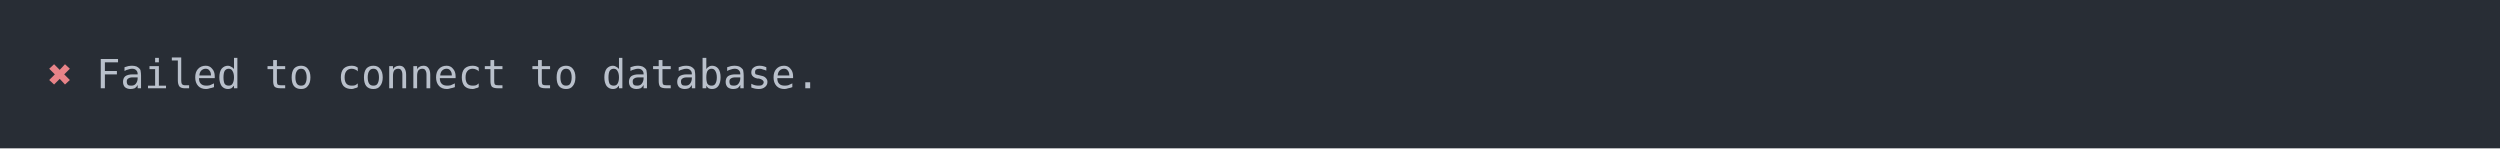
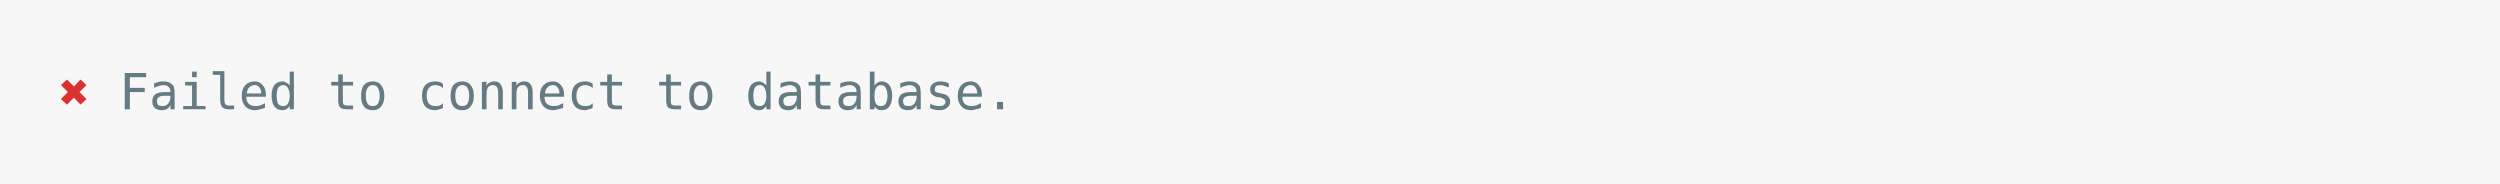
- <svg xmlns="http://www.w3.org/2000/svg" xmlns:xlink="http://www.w3.org/1999/xlink" width="1040" height="61.71">
-   <rect width="1040" height="61.71" rx="0" ry="0" class="a" />
-   <svg height="21.71" viewBox="0 0 100 2.171" width="1000" x="20" y="20">
-     <style>.a{fill:rgb(40,45,53)}.b{font-family:'Fira Code',Monaco,Consolas,Menlo,'Bitstream Vera Sans Mono','Powerline Symbols',monospace}.c{fill:transparent}.d{fill:rgb(232,131,136);white-space:pre}.e{fill:rgb(185,192,203);white-space:pre}</style>
+ <svg xmlns="http://www.w3.org/2000/svg" xmlns:xlink="http://www.w3.org/1999/xlink" width="840" height="61.71">
+   <rect width="840" height="61.71" rx="0" ry="0" class="a" />
+   <svg height="21.71" viewBox="0 0 80 2.171" width="800" x="20" y="20">
+     <style>.a{fill:rgb(247,247,247)}.b{font-family:'Fira Code',Monaco,Consolas,Menlo,'Bitstream Vera Sans Mono','Powerline Symbols',monospace}.c{fill:transparent}.d{fill:rgb(220,50,47);white-space:pre}.e{fill:rgb(101,123,131);white-space:pre}</style>
    <g font-family="'Fira Code',Monaco,Consolas,Menlo,'Bitstream Vera Sans Mono','Powerline Symbols',monospace" font-size="1.67" class="b">
      <defs>
        <symbol id="a">
-           <rect height="2" width="100" x="0" y="0" class="c" />
+           <rect height="1" width="80" x="0" y="0" class="c" />
        </symbol>
      </defs>
-       <rect height="2.171" width="100" class="a" />
-       <svg x="0" y="0" width="100">
+       <rect height="2.171" width="80" class="a" />
+       <svg x="0" y="0" width="80">
        <svg x="0">
          <use xlink:href="#a" />
-           <text x="0" y="1.67" class="d">✖</text>
-           <text x="2.004" y="1.67" class="e">Failed</text>
-           <text x="9.018" y="1.67" class="e">to</text>
-           <text x="12.024" y="1.67" class="e">connect</text>
-           <text x="20.04" y="1.67" class="e">to</text>
-           <text x="23.046" y="1.67" class="e">database.</text>
+           <text font-size="1.67" x="0" y="1.67" class="d">✖</text>
+           <text font-size="1.67" x="2.004" y="1.67" class="e">Failed</text>
+           <text font-size="1.67" x="9.018" y="1.67" class="e">to</text>
+           <text font-size="1.67" x="12.024" y="1.67" class="e">connect</text>
+           <text font-size="1.67" x="20.04" y="1.67" class="e">to</text>
+           <text font-size="1.67" x="23.046" y="1.67" class="e">database.</text>
        </svg>
      </svg>
    </g>
  </svg>
</svg>
